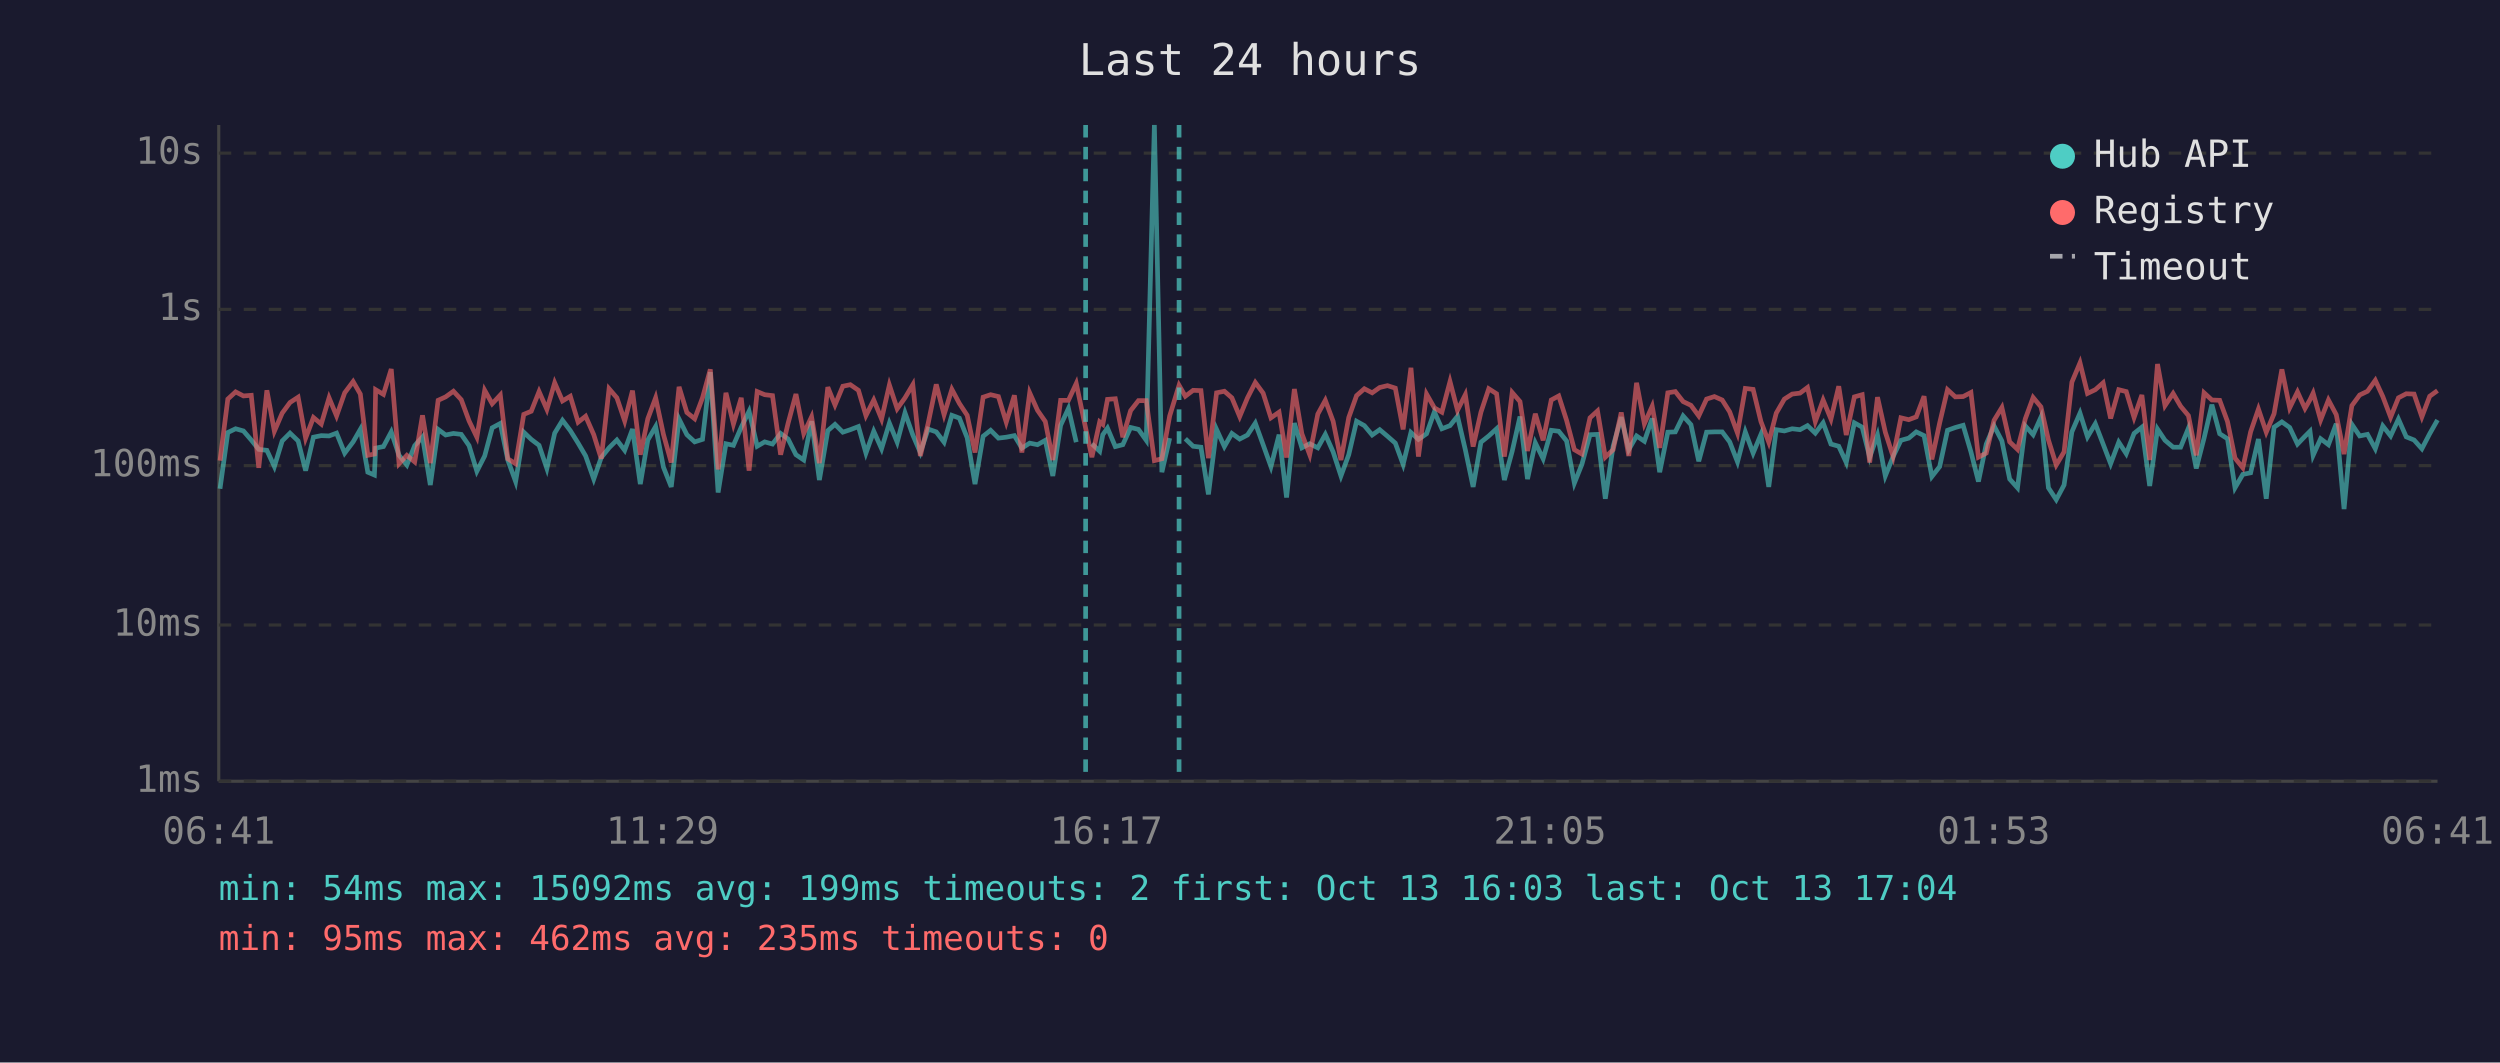
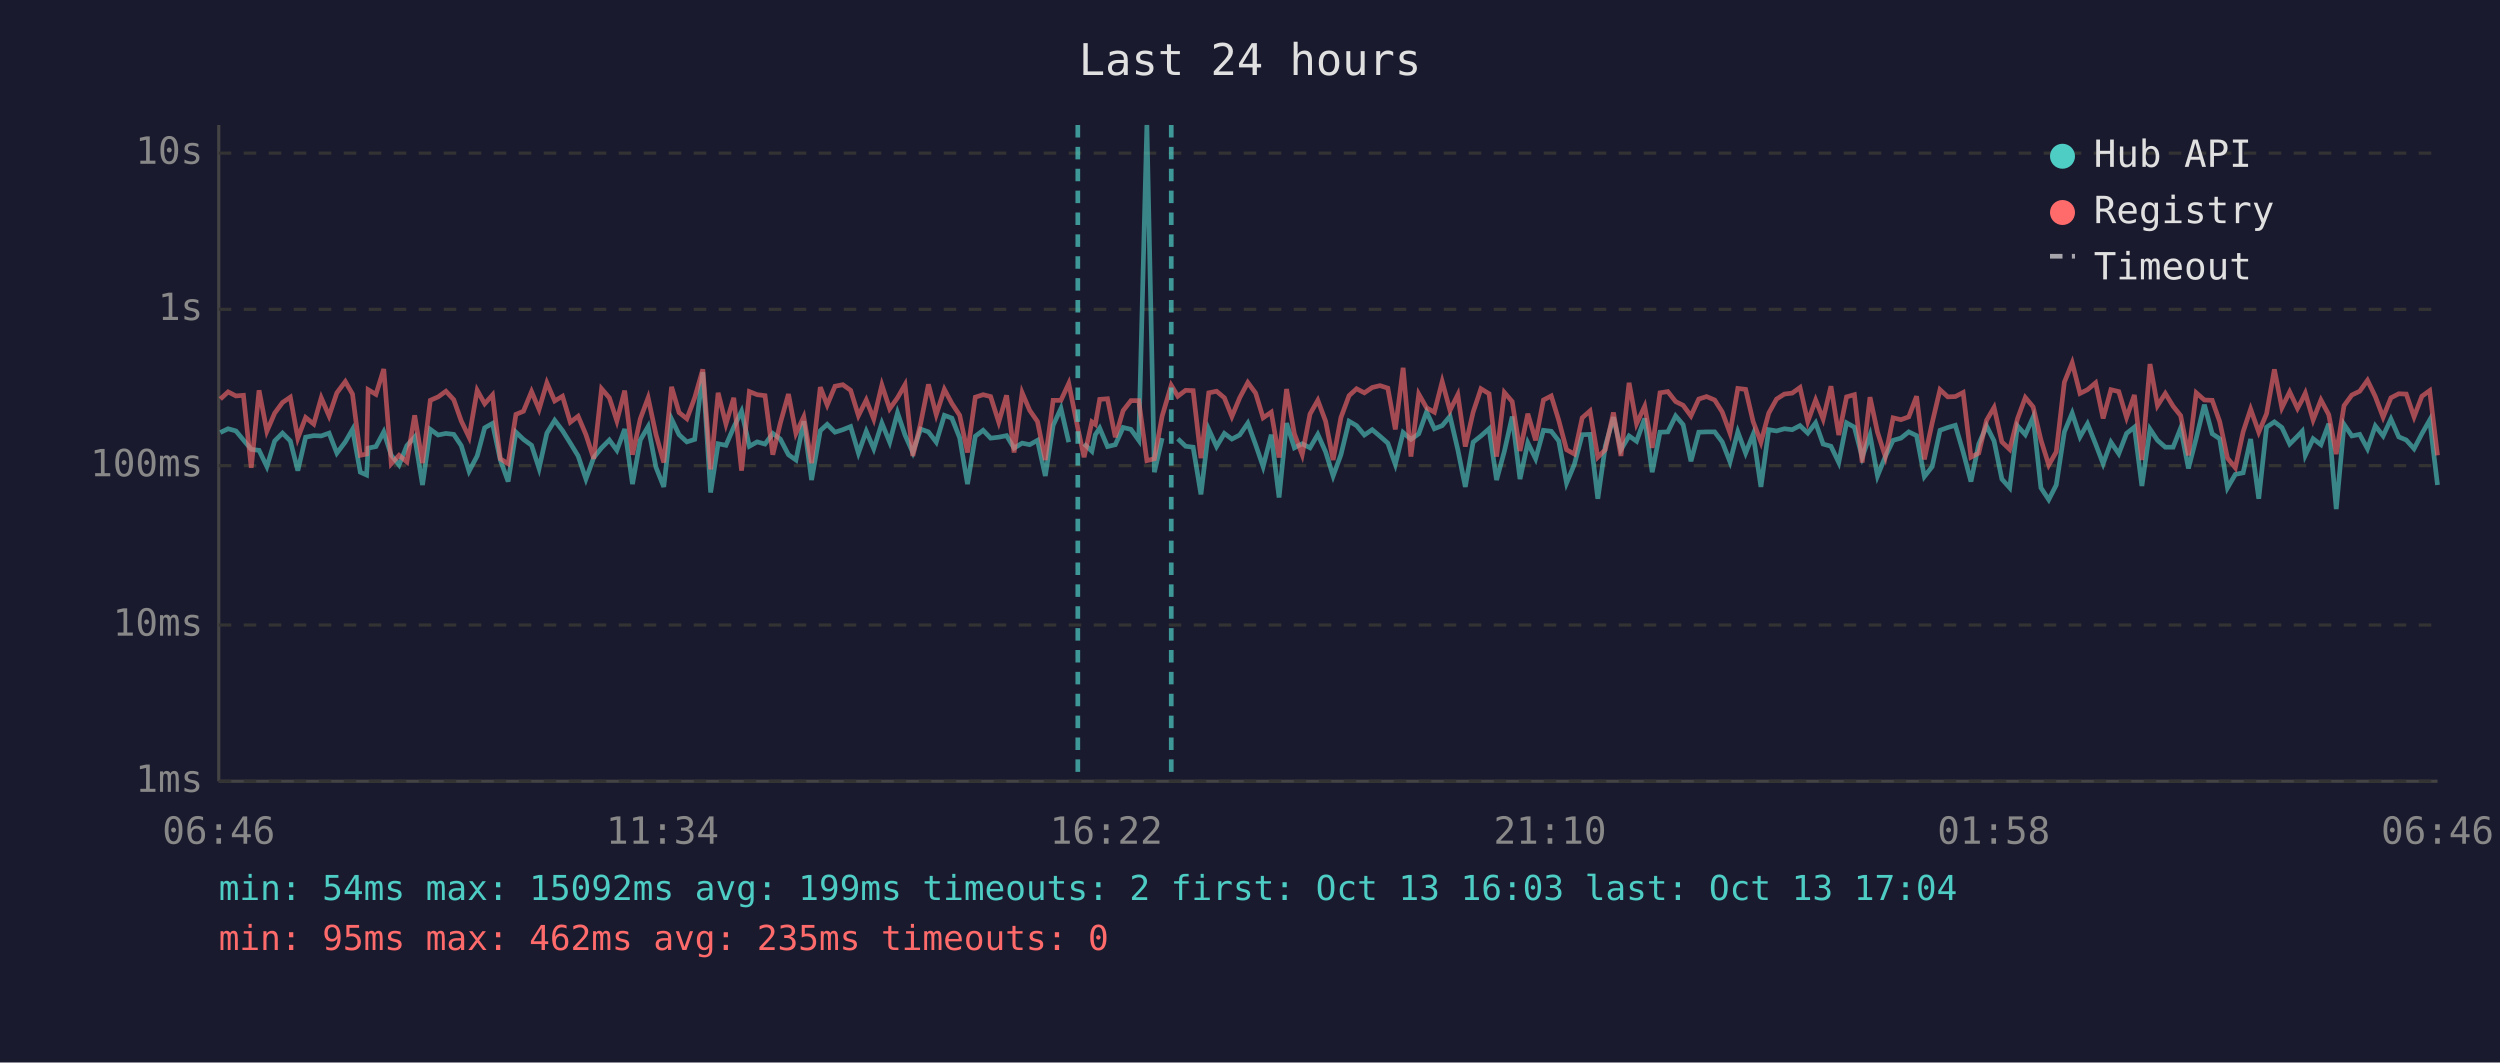
<svg xmlns="http://www.w3.org/2000/svg" viewBox="0 0 800 340" font-family="monospace" font-size="12">
  <rect width="800" height="340" fill="#1a1a2e" />
  <text x="400" y="24" fill="#e0e0e0" font-size="14" text-anchor="middle">Last 24 hours</text>
  <line x1="70" y1="40" x2="70" y2="250" stroke="#444" stroke-width="1" />
  <line x1="70" y1="250" x2="780" y2="250" stroke="#444" stroke-width="1" />
  <line x1="70" y1="250" x2="780" y2="250" stroke="#333" stroke-width="1" stroke-dasharray="4" />
  <text x="65" y="250" fill="#888" text-anchor="end" dominant-baseline="middle">1ms</text>
  <line x1="70" y1="200" x2="780" y2="200" stroke="#333" stroke-width="1" stroke-dasharray="4" />
  <text x="65" y="200" fill="#888" text-anchor="end" dominant-baseline="middle">10ms</text>
  <line x1="70" y1="149" x2="780" y2="149" stroke="#333" stroke-width="1" stroke-dasharray="4" />
  <text x="65" y="149" fill="#888" text-anchor="end" dominant-baseline="middle">100ms</text>
  <line x1="70" y1="99" x2="780" y2="99" stroke="#333" stroke-width="1" stroke-dasharray="4" />
  <text x="65" y="99" fill="#888" text-anchor="end" dominant-baseline="middle">1s</text>
  <line x1="70" y1="49" x2="780" y2="49" stroke="#333" stroke-width="1" stroke-dasharray="4" />
  <text x="65" y="49" fill="#888" text-anchor="end" dominant-baseline="middle">10s</text>
-   <text x="70" y="270" fill="#888" text-anchor="middle">06:41</text>
-   <text x="212" y="270" fill="#888" text-anchor="middle">11:29</text>
-   <text x="354" y="270" fill="#888" text-anchor="middle">16:17</text>
-   <text x="496" y="270" fill="#888" text-anchor="middle">21:05</text>
-   <text x="638" y="270" fill="#888" text-anchor="middle">01:53</text>
-   <text x="780" y="270" fill="#888" text-anchor="middle">06:41</text>
-   <polyline points="70.4,156.4 72.9,138.4 75.4,137.2 77.9,137.9 80.4,140.8 82.8,143.8 85.4,144.1 87.8,149.3 90.3,141.1 92.8,138.6 95.4,141.1 97.8,150.6 100.3,139.9 102.8,139.4 105.3,139.5 107.7,138.6 110.3,145.0 113.0,141.4 115.3,137.4 117.7,151.1 119.8,152.0 120.2,143.4 122.7,142.9 125.2,138.2 127.7,145.7 130.2,148.8 132.7,142.6 135.2,139.8 137.7,155.2 140.2,137.4 142.6,139.2 145.1,138.7 147.6,139.0 150.1,142.6 152.6,150.8 155.1,145.9 157.5,136.9 160.1,135.5 162.5,147.2 165.0,154.1 167.6,138.3 170.0,140.6 172.5,142.5 175.0,149.9 177.5,138.6 180.0,134.5 182.5,137.8 185.0,141.8 187.4,145.9 190.0,153.3 192.4,146.4 194.9,143.3 197.4,140.8 199.9,144.1 202.4,137.3 204.9,154.9 207.3,140.8 209.8,136.5 212.3,149.5 214.8,155.8 217.3,134.1 219.8,139.1 222.3,141.4 224.8,140.6 227.3,119.1 229.8,157.6 232.3,142.0 234.7,142.5 237.2,136.7 239.7,131.6 242.3,142.8 244.7,141.4 247.2,142.1 249.8,138.7 252.2,140.5 254.7,145.5 257.2,147.2 259.7,134.8 262.2,153.6 264.9,137.8 267.2,135.8 269.7,138.3 272.1,137.5 274.7,136.5 277.1,145.0 279.6,138.0 282.1,143.6 284.6,135.4 287.1,141.5 289.6,132.1 292.1,139.2 294.5,144.8 297.0,137.3 299.6,138.2 302.1,141.5 304.6,132.9 307.0,133.8 309.5,140.1 312.0,154.9 314.6,139.6 317.0,137.7 319.5,140.2 322.0,139.9 324.6,139.4 327.0,143.4 329.5,141.8 332.0,142.3 334.5,140.9 336.9,152.3 339.4,136.1 341.9,130.7 344.4,141.5" fill="none" stroke="#4ecdc4" stroke-width="1.5" opacity="0.6" />
-   <polyline points="349.4,142.0 351.9,144.4 352.9,139.1 354.4,137.0 356.9,142.9 359.3,142.3 361.8,136.8 364.3,137.4 366.8,140.9 369.4,40.0 371.8,151.1 374.3,140.2" fill="none" stroke="#4ecdc4" stroke-width="1.5" opacity="0.6" />
-   <polyline points="379.3,140.4 381.8,142.8 384.3,143.1 386.7,158.2 389.3,137.4 391.8,142.9 394.2,138.7 396.7,140.5 399.2,139.2 401.7,135.4 404.2,142.3 406.7,149.3 409.3,139.1 411.7,159.2 414.2,135.4 416.6,143.3 419.1,142.0 421.7,143.3 424.1,139.0 426.6,144.6 429.1,152.3 431.6,145.5 434.1,134.8 436.6,136.2 439.1,139.2 441.5,137.5 444.0,139.6 446.5,141.8 449.0,148.6 451.5,138.4 453.9,140.6 456.5,138.8 459.0,131.8 461.4,137.2 464.0,136.2 466.4,133.2 468.9,143.9 471.4,155.8 473.9,141.5 476.4,139.5 478.9,137.2 481.4,153.6 483.9,144.4 486.4,133.3 488.8,153.3 491.3,141.7 493.8,146.8 496.4,137.7 498.8,138.0 501.3,141.1 503.8,154.6 506.2,148.6 508.8,139.1 511.2,139.0 513.7,159.6 516.2,142.8 518.8,133.5 521.2,143.9 523.7,139.5 526.2,141.2 528.7,133.9 531.1,151.1 533.7,138.3 536.1,138.2 538.6,133.1 541.1,135.9 543.6,147.6 546.1,138.3 548.6,138.2 551.1,138.2 553.5,141.4 556.0,147.8 558.5,138.2 561.0,145.0 563.5,139.0 566.0,155.8 568.4,137.5 571.0,137.9 573.5,137.2 576.0,137.5 578.4,136.2 580.9,138.6 583.4,135.3 585.9,142.1 588.4,142.8 590.8,148.0 593.4,135.3 595.9,136.7 598.3,146.3 600.8,139.2 603.3,152.3 605.8,146.1 608.3,140.9 610.8,140.2 613.2,138.2 615.7,139.4 618.2,152.5 620.7,149.3 623.2,137.7 625.7,136.8 628.2,136.1 630.7,144.6 633.1,154.1 635.6,142.1 638.1,136.3 640.6,141.1 643.1,153.3 645.6,156.1 648.1,136.3 650.6,139.1 653.1,133.5 655.5,156.1 658.0,159.9 660.5,155.2 663.0,138.2 665.6,132.2 668.0,139.8 670.5,135.6 673.0,142.1 675.4,148.4 678.0,141.5 680.4,145.2 682.9,138.7 685.4,136.7 687.9,155.5 690.4,137.3 692.8,140.9 695.4,143.1 697.8,143.1 700.3,137.0 702.8,149.9 705.3,140.2 707.8,129.5 710.3,138.8 712.8,140.4 715.2,156.1 717.7,151.8 720.2,151.3 722.7,140.5 725.2,159.6 727.7,136.7 730.2,135.0 732.7,136.8 735.2,142.1 737.6,139.6 739.2,138.0 740.2,145.7 742.6,140.4 745.1,142.3 747.6,135.6 750.1,162.9 752.6,135.8 755.1,139.5 757.6,139.0 760.1,143.6 762.5,136.3 765.0,139.5 767.5,134.1 770.0,139.8 772.5,140.8 775.0,143.6 777.5,138.8 780.0,134.4" fill="none" stroke="#4ecdc4" stroke-width="1.5" opacity="0.6" />
-   <polyline points="70.4,147.4 72.9,127.7 75.4,125.4 77.9,126.7 80.4,126.5 82.8,149.7 85.4,124.9 87.8,138.0 90.3,132.2 92.8,128.8 95.4,127.1 97.8,140.2 100.3,133.6 102.8,135.7 105.3,127.3 107.7,133.1 110.3,125.7 113.0,122.1 115.3,126.1 117.7,145.7 119.8,145.3 120.2,124.7 122.7,126.2 125.2,118.1 127.7,148.4 130.2,145.7 132.7,147.8 135.2,132.9 137.7,148.2 140.2,128.1 142.6,127.0 145.1,125.2 147.6,127.9 150.1,134.7 152.6,139.9 155.1,124.9 157.5,129.2 160.1,126.4 162.5,146.8 165.0,148.4 167.6,132.6 170.0,131.6 172.5,125.3 175.0,131.0 177.5,122.5 180.0,128.3 182.5,126.8 185.0,135.1 187.4,133.2 190.0,139.1 192.4,146.8 194.9,124.4 197.4,127.3 199.9,134.7 202.4,125.0 204.9,145.5 207.3,134.0 209.8,127.3 212.3,139.0 214.8,148.0 217.3,123.8 219.8,132.0 222.3,134.0 224.8,127.3 227.3,118.2 229.8,150.2 232.3,125.7 234.7,135.7 237.2,127.3 239.7,150.6 242.3,125.3 244.7,126.3 247.2,126.6 249.8,145.5 252.2,135.4 254.7,126.1 257.2,138.7 259.7,133.4 262.2,148.2 264.9,123.9 267.2,129.6 269.7,123.6 272.1,123.1 274.7,124.9 277.1,133.0 279.6,128.0 282.1,134.1 284.6,123.2 287.1,130.8 289.6,127.3 292.1,123.1 294.5,145.9 297.0,135.5 299.6,123.0 302.1,132.7 304.6,124.6 307.0,129.1 309.5,132.9 312.0,144.8 314.6,127.1 317.0,126.3 319.5,126.9 322.0,135.1 324.6,126.5 327.0,144.8 329.5,125.7 332.0,131.3 334.5,134.9 336.9,147.2 339.4,128.1 341.9,128.1 344.4,122.7 347.4,137.0 349.4,146.3 351.9,135.0 352.9,135.8 354.4,127.8 356.9,127.6 359.3,139.9 361.8,131.4 364.3,128.2 366.8,128.2 369.4,147.4 371.8,146.8 374.3,133.1 377.3,123.3 379.3,126.8 381.8,124.9 384.3,125.0 386.7,146.6 389.3,125.7 391.8,125.2 394.2,127.3 396.7,133.3 399.2,127.3 401.7,122.4 404.2,125.8 406.7,133.7 409.3,131.9 411.7,146.4 414.2,124.5 416.6,138.8 419.1,145.5 421.7,132.5 424.1,128.1 426.6,134.8 429.1,147.2 431.6,133.6 434.1,126.6 436.6,124.4 439.1,125.7 441.5,124.0 444.0,123.4 446.5,124.2 449.0,137.4 451.5,117.7 453.9,146.1 456.5,126.1 459.0,130.5 461.4,131.9 464.0,122.1 466.4,131.3 468.9,126.3 471.4,142.9 473.9,131.9 476.4,124.4 478.9,126.0 481.4,146.1 483.9,125.6 486.4,128.5 488.8,144.3 491.3,132.4 493.8,140.9 496.4,128.0 498.8,126.7 501.3,134.5 503.8,143.9 506.2,145.3 508.8,133.7 511.2,131.5 513.7,146.3 516.2,143.9 518.8,132.0 521.2,145.9 523.7,122.5 526.2,135.6 528.7,130.0 531.1,143.3 533.7,125.7 536.1,125.3 538.6,128.5 541.1,129.7 543.6,133.1 546.1,127.7 548.6,126.9 551.1,128.0 553.5,131.8 556.0,138.6 558.5,124.3 561.0,124.6 563.5,134.9 566.0,141.5 568.4,132.2 571.0,127.7 573.5,126.1 576.0,125.8 578.4,124.0 580.9,134.9 583.4,128.0 585.9,134.1 588.4,123.6 590.8,139.2 593.4,127.0 595.9,126.3 598.3,148.0 600.8,127.1 603.3,138.3 605.8,146.1 608.3,133.7 610.8,134.3 613.2,133.4 615.7,126.8 618.2,147.0 620.7,135.3 623.2,124.7 625.7,127.0 628.2,126.9 630.7,125.6 633.1,146.3 635.6,145.0 638.1,134.5 640.6,130.4 643.1,141.4 645.6,143.8 648.1,134.0 650.6,127.2 653.1,130.2 655.5,140.8 658.0,148.8 660.5,144.6 663.0,122.3 665.6,116.1 668.0,125.9 670.5,124.7 673.0,122.5 675.4,133.9 678.0,124.7 680.4,125.3 682.9,133.6 685.4,126.4 687.9,147.2 690.4,116.5 692.8,129.8 695.4,125.9 697.8,130.0 700.3,133.0 702.8,145.7 705.3,125.7 707.8,128.0 710.3,128.1 712.8,134.9 715.2,146.6 717.7,149.7 720.2,138.2 722.7,130.9 725.2,138.3 727.7,132.4 730.2,118.2 732.7,130.5 735.2,125.4 737.6,130.7 739.2,127.9 740.2,125.8 742.6,134.4 745.1,128.0 747.6,132.7 750.1,145.3 752.6,129.8 755.1,126.4 757.6,125.2 760.1,121.7 762.5,126.9 765.0,133.5 767.5,127.3 770.0,126.0 772.5,126.1 775.0,133.4 777.5,126.8 780.0,125.0" fill="none" stroke="#ff6b6b" stroke-width="1.5" opacity="0.6" />
-   <line x1="347.4" y1="40" x2="347.4" y2="250" stroke="#4ecdc4" stroke-width="1.5" stroke-dasharray="4,3" opacity="0.7" />
-   <line x1="377.3" y1="40" x2="377.3" y2="250" stroke="#4ecdc4" stroke-width="1.5" stroke-dasharray="4,3" opacity="0.7" />
+   <text x="70" y="270" fill="#888" text-anchor="middle">06:46</text>
+   <text x="212" y="270" fill="#888" text-anchor="middle">11:34</text>
+   <text x="354" y="270" fill="#888" text-anchor="middle">16:22</text>
+   <text x="496" y="270" fill="#888" text-anchor="middle">21:10</text>
+   <text x="638" y="270" fill="#888" text-anchor="middle">01:58</text>
+   <text x="780" y="270" fill="#888" text-anchor="middle">06:46</text>
+   <polyline points="70.5,138.4 73.0,137.2 75.5,137.9 77.9,140.8 80.4,143.8 82.9,144.1 85.4,149.3 87.9,141.1 90.4,138.6 92.9,141.1 95.3,150.6 97.8,139.9 100.4,139.4 102.8,139.5 105.3,138.6 107.8,145.0 110.5,141.4 112.8,137.4 115.3,151.1 117.3,152.0 117.8,143.4 120.3,142.9 122.8,138.2 125.2,145.7 127.7,148.8 130.2,142.6 132.7,139.8 135.2,155.2 137.7,137.4 140.2,139.2 142.7,138.7 145.2,139.0 147.6,142.6 150.1,150.8 152.7,145.9 155.1,136.9 157.6,135.5 160.1,147.2 162.6,154.1 165.1,138.3 167.5,140.6 170.1,142.5 172.5,149.9 175.0,138.6 177.5,134.5 180.0,137.8 182.5,141.8 185.0,145.9 187.5,153.3 190.0,146.4 192.5,143.3 195.0,140.8 197.4,144.1 199.9,137.3 202.4,154.9 204.9,140.8 207.4,136.5 209.9,149.5 212.4,155.8 214.9,134.1 217.3,139.1 219.8,141.4 222.3,140.6 224.9,119.1 227.4,157.6 229.8,142.0 232.3,142.5 234.8,136.7 237.3,131.6 239.8,142.8 242.3,141.4 244.8,142.1 247.3,138.7 249.7,140.5 252.3,145.5 254.7,147.2 257.2,134.8 259.7,153.6 262.5,137.8 264.7,135.8 267.2,138.3 269.7,137.5 272.2,136.5 274.7,145.0 277.2,138.0 279.6,143.6 282.2,135.4 284.7,141.5 287.2,132.1 289.6,139.2 292.1,144.8 294.6,137.3 297.1,138.2 299.6,141.5 302.2,132.9 304.6,133.8 307.1,140.1 309.6,154.9 312.1,139.6 314.6,137.7 317.0,140.2 319.6,139.9 322.1,139.4 324.5,143.4 327.1,141.8 329.5,142.3 332.0,140.9 334.5,152.3 337.0,136.1 339.5,130.7 342.0,141.5" fill="none" stroke="#4ecdc4" stroke-width="1.5" opacity="0.6" />
+   <polyline points="346.9,142.0 349.4,144.4 350.5,139.1 351.9,137.0 354.4,142.9 356.9,142.3 359.4,136.8 361.9,137.4 364.4,140.9 367.0,40.0 369.4,151.1 371.9,140.2" fill="none" stroke="#4ecdc4" stroke-width="1.5" opacity="0.6" />
+   <polyline points="376.9,140.4 379.4,142.8 381.8,143.1 384.3,158.2 386.8,137.4 389.3,142.9 391.8,138.7 394.2,140.5 396.7,139.2 399.3,135.4 401.8,142.3 404.2,149.3 406.8,139.1 409.3,159.2 411.7,135.4 414.2,143.3 416.7,142.0 419.2,143.3 421.7,139.0 424.2,144.6 426.6,152.3 429.1,145.5 431.7,134.8 434.1,136.2 436.6,139.2 439.1,137.5 441.6,139.6 444.1,141.8 446.5,148.6 449.0,138.4 451.5,140.6 454.0,138.8 456.5,131.8 459.0,137.2 461.5,136.2 464.0,133.2 466.5,143.9 468.9,155.8 471.4,141.5 473.9,139.5 476.5,137.2 478.9,153.6 481.4,144.4 483.9,133.3 486.4,153.3 488.9,141.7 491.4,146.8 493.9,137.7 496.4,138.0 498.8,141.1 501.3,154.6 503.8,148.6 506.3,139.1 508.8,139.0 511.3,159.6 513.7,142.8 516.3,133.5 518.7,143.9 521.3,139.5 523.7,141.2 526.3,133.9 528.7,151.1 531.2,138.3 533.7,138.2 536.2,133.1 538.6,135.9 541.1,147.6 543.6,138.3 546.1,138.2 548.7,138.2 551.1,141.4 553.6,147.8 556.1,138.2 558.6,145.0 561.0,139.0 563.5,155.8 566.0,137.5 568.5,137.9 571.0,137.2 573.5,137.5 576.0,136.2 578.5,138.6 581.0,135.3 583.4,142.1 585.9,142.8 588.4,148.0 590.9,135.3 593.4,136.7 595.9,146.3 598.4,139.2 600.8,152.3 603.3,146.1 605.8,140.9 608.3,140.2 610.8,138.2 613.3,139.4 615.8,152.5 618.3,149.3 620.8,137.7 623.3,136.8 625.7,136.1 628.2,144.6 630.7,154.1 633.2,142.1 635.7,136.3 638.1,141.1 640.6,153.3 643.1,156.1 645.6,136.3 648.1,139.1 650.6,133.5 653.1,156.1 655.6,159.9 658.0,155.2 660.6,138.2 663.1,132.2 665.6,139.8 668.0,135.6 670.6,142.1 673.0,148.4 675.5,141.5 678.0,145.2 680.5,138.7 683.0,136.7 685.4,155.5 688.0,137.3 690.4,140.9 692.9,143.1 695.4,143.1 697.8,137.0 700.3,149.9 702.8,140.2 705.4,129.5 707.9,138.8 710.3,140.4 712.8,156.1 715.3,151.8 717.8,151.3 720.2,140.5 722.8,159.6 725.3,136.7 727.8,135.0 730.2,136.8 732.7,142.1 735.2,139.6 736.7,138.0 737.7,145.7 740.2,140.4 742.7,142.3 745.2,135.6 747.6,162.9 750.1,135.8 752.6,139.5 755.1,139.0 757.6,143.6 760.1,136.3 762.6,139.5 765.1,134.1 767.6,139.8 770.0,140.8 772.5,143.6 775.0,138.8 777.5,134.4 780.0,155.2" fill="none" stroke="#4ecdc4" stroke-width="1.5" opacity="0.6" />
+   <polyline points="70.5,127.7 73.0,125.4 75.5,126.7 77.9,126.5 80.4,149.7 82.9,124.9 85.4,138.0 87.9,132.2 90.4,128.8 92.9,127.1 95.3,140.2 97.8,133.6 100.4,135.7 102.8,127.3 105.3,133.1 107.8,125.7 110.5,122.1 112.8,126.1 115.3,145.7 117.3,145.3 117.8,124.7 120.3,126.2 122.8,118.1 125.2,148.4 127.7,145.7 130.2,147.8 132.7,132.9 135.2,148.2 137.7,128.1 140.2,127.0 142.7,125.2 145.2,127.9 147.6,134.7 150.1,139.9 152.7,124.9 155.1,129.2 157.6,126.4 160.1,146.8 162.6,148.4 165.1,132.6 167.5,131.6 170.1,125.3 172.5,131.0 175.0,122.5 177.5,128.3 180.0,126.8 182.5,135.1 185.0,133.2 187.5,139.1 190.0,146.8 192.5,124.4 195.0,127.3 197.4,134.7 199.9,125.0 202.4,145.5 204.9,134.0 207.4,127.3 209.9,139.0 212.4,148.0 214.9,123.8 217.3,132.0 219.8,134.0 222.3,127.3 224.9,118.2 227.4,150.2 229.8,125.7 232.3,135.7 234.8,127.3 237.3,150.6 239.8,125.3 242.3,126.3 244.8,126.6 247.3,145.5 249.7,135.4 252.3,126.1 254.7,138.7 257.2,133.4 259.7,148.2 262.5,123.9 264.7,129.6 267.2,123.6 269.7,123.1 272.2,124.9 274.7,133.0 277.2,128.0 279.6,134.1 282.2,123.2 284.7,130.8 287.2,127.3 289.6,123.1 292.1,145.9 294.6,135.5 297.1,123.0 299.6,132.7 302.2,124.6 304.6,129.1 307.1,132.9 309.6,144.8 312.1,127.1 314.6,126.3 317.0,126.9 319.6,135.1 322.1,126.5 324.5,144.8 327.1,125.7 329.5,131.3 332.0,134.9 334.5,147.2 337.0,128.1 339.5,128.1 342.0,122.7 344.9,137.0 346.9,146.3 349.4,135.0 350.5,135.8 351.9,127.8 354.4,127.6 356.9,139.9 359.4,131.4 361.9,128.2 364.4,128.2 367.0,147.4 369.4,146.8 371.9,133.1 374.8,123.3 376.9,126.8 379.4,124.9 381.8,125.0 384.3,146.6 386.8,125.7 389.3,125.2 391.8,127.3 394.2,133.3 396.7,127.3 399.3,122.4 401.8,125.8 404.2,133.7 406.8,131.9 409.3,146.4 411.7,124.5 414.2,138.8 416.7,145.5 419.2,132.5 421.7,128.1 424.2,134.8 426.6,147.2 429.1,133.6 431.7,126.6 434.1,124.4 436.6,125.7 439.1,124.0 441.6,123.4 444.1,124.2 446.5,137.4 449.0,117.7 451.5,146.1 454.0,126.1 456.5,130.5 459.0,131.9 461.5,122.1 464.0,131.3 466.5,126.3 468.9,142.9 471.4,131.9 473.9,124.4 476.5,126.0 478.9,146.1 481.4,125.6 483.9,128.5 486.4,144.3 488.9,132.4 491.4,140.9 493.9,128.0 496.4,126.7 498.8,134.5 501.3,143.9 503.8,145.3 506.3,133.7 508.8,131.5 511.3,146.3 513.7,143.9 516.3,132.0 518.7,145.9 521.3,122.5 523.7,135.6 526.3,130.0 528.7,143.3 531.2,125.7 533.7,125.3 536.2,128.5 538.6,129.7 541.1,133.1 543.6,127.7 546.1,126.9 548.7,128.0 551.1,131.8 553.6,138.6 556.1,124.3 558.6,124.6 561.0,134.9 563.5,141.5 566.0,132.2 568.5,127.7 571.0,126.1 573.5,125.8 576.0,124.0 578.5,134.9 581.0,128.0 583.4,134.1 585.9,123.6 588.4,139.2 590.9,127.0 593.4,126.3 595.9,148.0 598.4,127.1 600.8,138.3 603.3,146.1 605.8,133.7 608.3,134.3 610.8,133.4 613.3,126.8 615.8,147.0 618.3,135.3 620.8,124.7 623.3,127.0 625.7,126.9 628.2,125.6 630.7,146.3 633.2,145.0 635.7,134.5 638.1,130.4 640.6,141.4 643.1,143.8 645.6,134.0 648.1,127.2 650.6,130.2 653.1,140.8 655.6,148.8 658.0,144.6 660.6,122.3 663.1,116.1 665.6,125.9 668.0,124.7 670.6,122.5 673.0,133.9 675.5,124.7 678.0,125.3 680.5,133.6 683.0,126.4 685.4,147.2 688.0,116.5 690.4,129.8 692.9,125.9 695.4,130.0 697.8,133.0 700.3,145.7 702.8,125.7 705.4,128.0 707.9,128.1 710.3,134.9 712.8,146.6 715.3,149.7 717.8,138.2 720.2,130.9 722.8,138.3 725.3,132.4 727.8,118.2 730.2,130.5 732.7,125.4 735.2,130.7 736.7,127.9 737.7,125.8 740.2,134.4 742.7,128.0 745.2,132.7 747.6,145.3 750.1,129.8 752.6,126.4 755.1,125.2 757.6,121.7 760.1,126.9 762.6,133.5 765.1,127.3 767.6,126.0 770.0,126.1 772.5,133.4 775.0,126.8 777.5,125.0 780.0,145.7" fill="none" stroke="#ff6b6b" stroke-width="1.5" opacity="0.6" />
+   <line x1="344.9" y1="40" x2="344.9" y2="250" stroke="#4ecdc4" stroke-width="1.5" stroke-dasharray="4,3" opacity="0.7" />
+   <line x1="374.8" y1="40" x2="374.8" y2="250" stroke="#4ecdc4" stroke-width="1.5" stroke-dasharray="4,3" opacity="0.7" />
  <circle cx="660" cy="50" r="4" fill="#4ecdc4" />
  <text x="670" y="50" fill="#e0e0e0" dominant-baseline="middle">Hub API</text>
  <circle cx="660" cy="68" r="4" fill="#ff6b6b" />
  <text x="670" y="68" fill="#e0e0e0" dominant-baseline="middle">Registry</text>
  <line x1="656" y1="82" x2="664" y2="82" stroke="#e0e0e0" stroke-width="1.5" stroke-dasharray="4,3" opacity="0.7" />
  <text x="670" y="86" fill="#e0e0e0" dominant-baseline="middle">Timeout</text>
  <text x="70" y="288" fill="#4ecdc4" font-size="11">min: 54ms  max: 15092ms  avg: 199ms  timeouts: 2  first: Oct 13 16:03  last: Oct 13 17:04</text>
  <text x="70" y="304" fill="#ff6b6b" font-size="11">min: 95ms  max: 462ms  avg: 235ms  timeouts: 0</text>
</svg>
